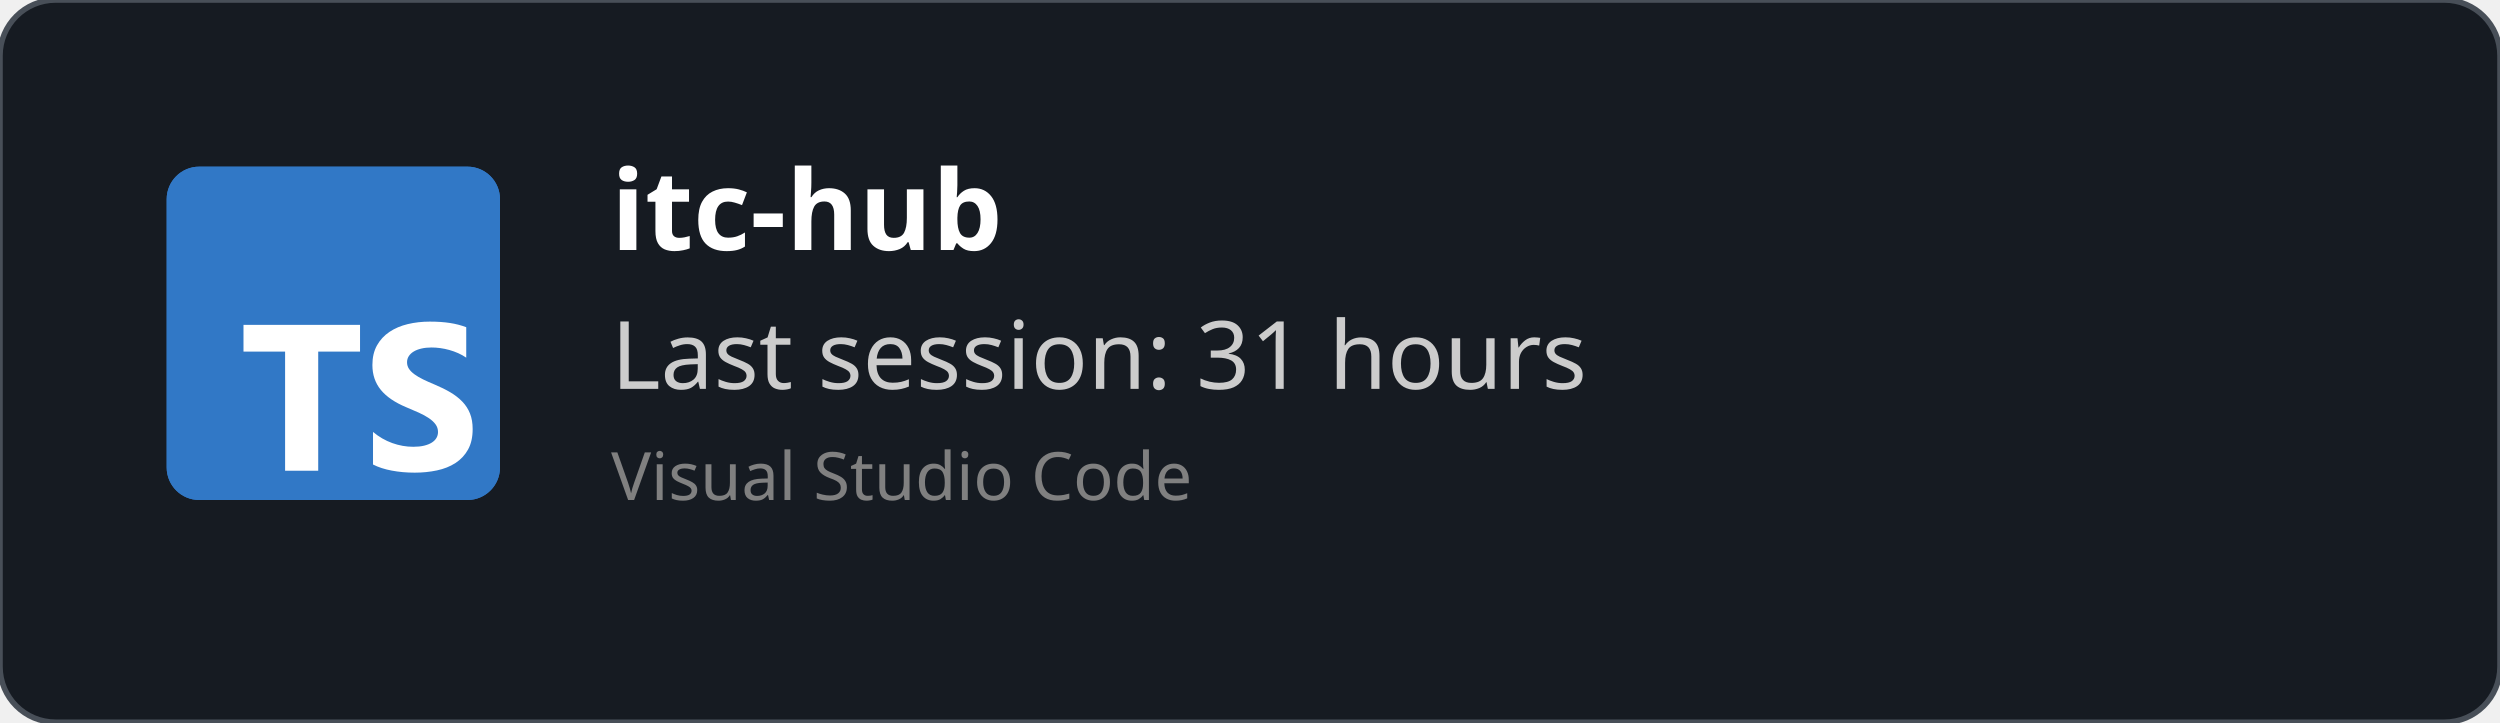
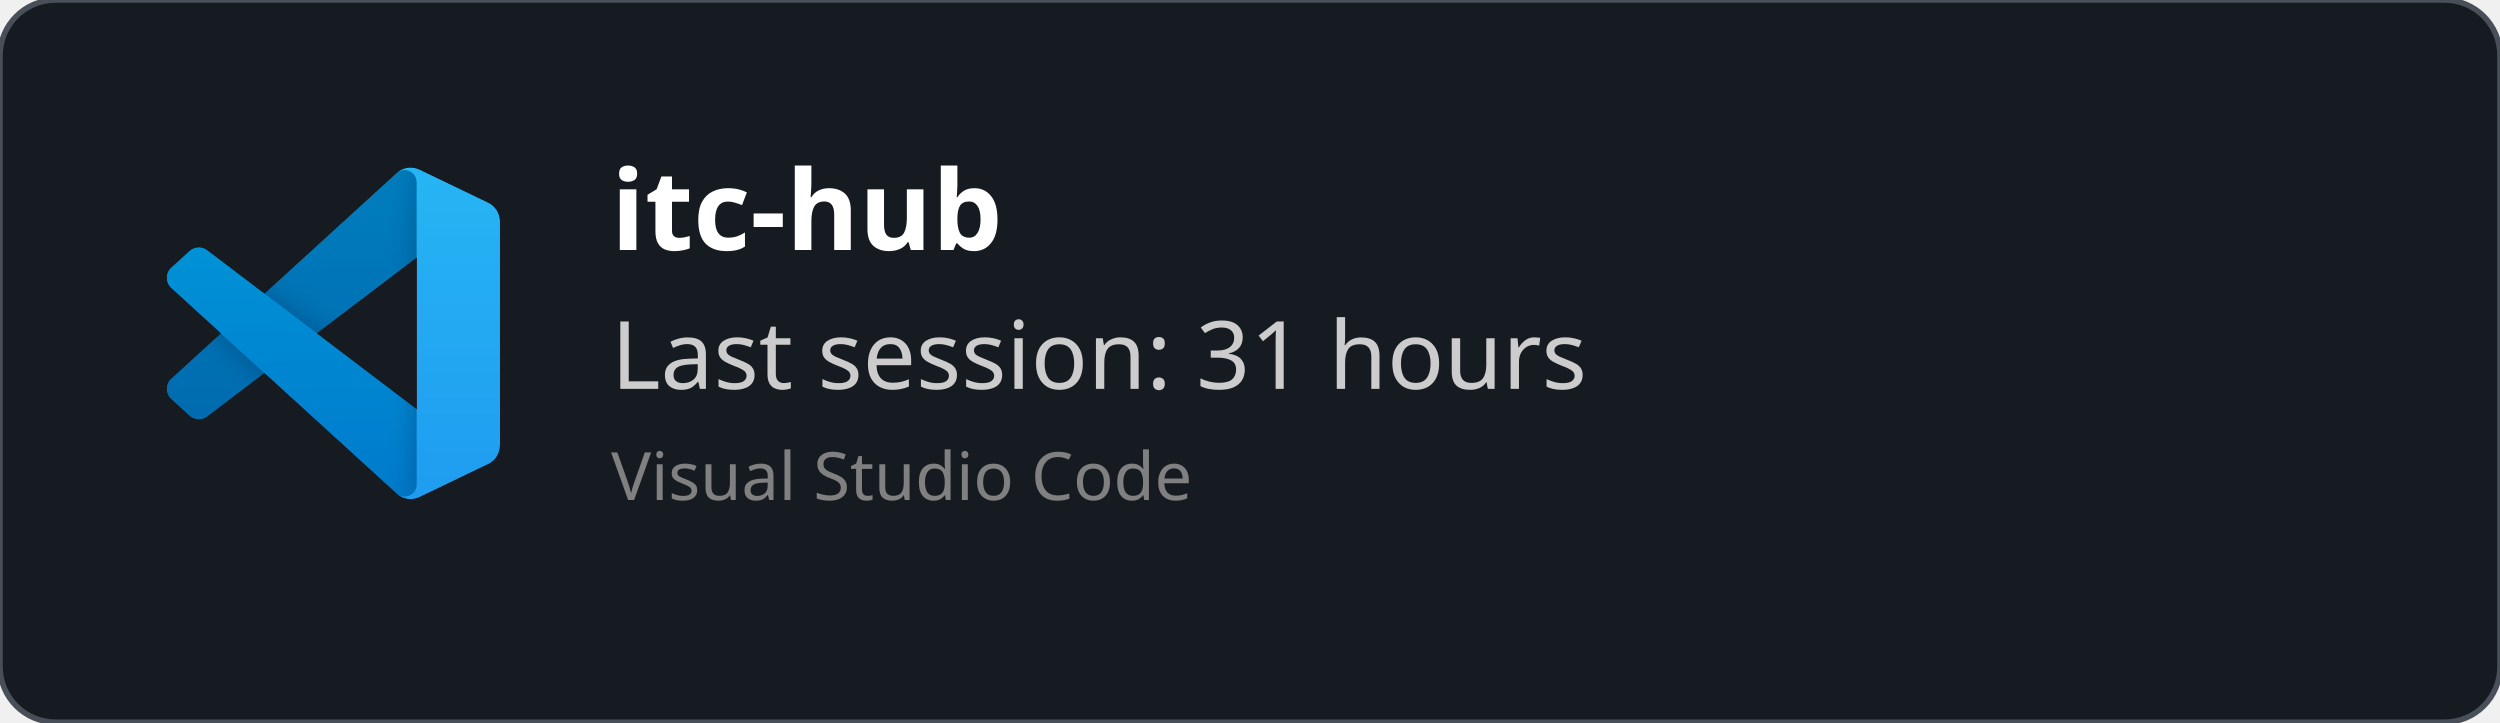
<svg xmlns="http://www.w3.org/2000/svg" width="450" height="130" viewBox="0 0 450 130" fill="none" role="img">
  <style>
    *{
        font-family: 'Segoe UI', Ubuntu, monospace
    }
    </style>
  <defs>
    <clipPath id="horizontalClip" x="20" y="20" width="500" height="200">
      <rect x="90" y="20" width="300" height="50" />
    </clipPath>
  </defs>
  <rect width="450" height="130" fill="rgba(22,27,34)" stroke="#484f58" stroke-width="1" fill-opacity="1" stroke-opacity="1" x="0" y="0" rx="10px" ry="10px">
    </rect>
-   <svg fill="none" height="60" viewBox="0 0 512 512" width="60" x="30" y="30">
-     <rect fill="#3178c6" height="512" rx="50" width="512" />
-     <rect fill="#3178c6" height="512" rx="50" width="512" />
-     <path clip-rule="evenodd" d="m316.939 407.424v50.061c8.138 4.172 17.763 7.3 28.875 9.386s22.823 3.129 35.135 3.129c11.999 0 23.397-1.147 34.196-3.442 10.799-2.294 20.268-6.075 28.406-11.342 8.138-5.266 14.581-12.15 19.328-20.65s7.121-19.007 7.121-31.522c0-9.074-1.356-17.026-4.069-23.857s-6.625-12.906-11.738-18.225c-5.112-5.319-11.242-10.091-18.389-14.315s-15.207-8.213-24.18-11.967c-6.573-2.712-12.468-5.345-17.685-7.9-5.217-2.556-9.651-5.163-13.303-7.822-3.652-2.66-6.469-5.476-8.451-8.448-1.982-2.973-2.974-6.336-2.974-10.091 0-3.441.887-6.544 2.661-9.308s4.278-5.136 7.512-7.118c3.235-1.981 7.199-3.52 11.894-4.615 4.696-1.095 9.912-1.642 15.651-1.642 4.173 0 8.581.313 13.224.938 4.643.626 9.312 1.591 14.008 2.894 4.695 1.304 9.259 2.947 13.694 4.928 4.434 1.982 8.529 4.276 12.285 6.884v-46.776c-7.616-2.92-15.937-5.084-24.962-6.492s-19.381-2.112-31.066-2.112c-11.895 0-23.163 1.278-33.805 3.833s-20.006 6.544-28.093 11.967c-8.086 5.424-14.476 12.333-19.171 20.729-4.695 8.395-7.043 18.433-7.043 30.114 0 14.914 4.304 27.638 12.912 38.172 8.607 10.533 21.675 19.45 39.204 26.751 6.886 2.816 13.303 5.579 19.25 8.291s11.086 5.528 15.415 8.448c4.33 2.92 7.747 6.101 10.252 9.543 2.504 3.441 3.756 7.352 3.756 11.733 0 3.233-.783 6.231-2.348 8.995s-3.939 5.162-7.121 7.196-7.147 3.624-11.894 4.771c-4.748 1.148-10.303 1.721-16.668 1.721-10.851 0-21.597-1.903-32.24-5.71-10.642-3.806-20.502-9.516-29.579-17.13zm-84.159-123.342h64.22v-41.082h-179v41.082h63.906v182.918h50.874z" fill="#fff" fill-rule="evenodd" />
+   <svg width="60" height="60" x="30" y="30" viewBox="0 0 100 100" fill="none" id="vscode">
+     <mask id="mask0" mask-type="alpha" maskUnits="userSpaceOnUse" x="0" y="0" width="100" height="100">
+       <path fill-rule="evenodd" clip-rule="evenodd" d="M70.912 99.317C72.487 99.931 74.283 99.891 75.873 99.126L96.461 89.22C98.624 88.179 100 85.989 100 83.587V16.413C100 14.011 98.624 11.822 96.461 10.781L75.873 0.874C73.786 -0.13 71.345 0.116 69.513 1.447C69.252 1.637 69.003 1.849 68.769 2.083L29.355 38.041L12.187 25.01C10.589 23.797 8.354 23.896 6.869 25.246L1.363 30.255C-0.453 31.906 -0.455 34.763 1.359 36.417L16.247 50L1.359 63.583C-0.455 65.237 -0.453 68.094 1.363 69.745L6.869 74.754C8.354 76.104 10.589 76.204 12.187 74.99L29.355 61.959L68.769 97.917C69.392 98.541 70.125 99.01 70.912 99.317ZM75.015 27.299L45.109 50L75.015 72.701V27.299Z" fill="white" />
+     </mask>
+     <g mask="url(#mask0)">
+       <path d="M96.461 10.796L75.857 0.876C73.472 -0.273 70.622 0.212 68.75 2.083L1.299 63.583C-0.516 65.237 -0.514 68.094 1.303 69.745L6.813 74.754C8.298 76.104 10.535 76.204 12.134 74.99L93.361 13.37C96.086 11.303 100 13.246 100 16.667V16.427C100 14.027 98.625 11.838 96.461 10.796Z" fill="#0065A9" />
+       <g filter="url(#filter0_d)">
+         <path d="M96.461 89.204L75.857 99.124C73.472 100.273 70.622 99.788 68.75 97.917L1.299 36.417C-0.516 34.763 -0.514 31.906 1.303 30.255L6.813 25.246C8.298 23.896 10.535 23.796 12.134 25.009L93.361 86.63C96.086 88.697 100 86.754 100 83.333V83.573C100 85.974 98.625 88.162 96.461 89.204Z" fill="#007ACC" />
+       </g>
+       <g filter="url(#filter1_d)">
+         <path d="M75.858 99.126C73.472 100.274 70.622 99.788 68.75 97.917C71.056 100.223 75 98.59 75 95.328V4.672C75 1.41 71.056 -0.223 68.75 2.083C70.622 0.211 73.472 -0.274 75.858 0.874L96.459 10.781C98.623 11.822 100 14.011 100 16.413V83.587C100 85.989 98.623 88.179 96.459 89.22L75.858 99.126Z" fill="#1F9CF0" />
+       </g>
+       <g style="mix-blend-mode:overlay" opacity="0.25">
+         <path fill-rule="evenodd" clip-rule="evenodd" d="M70.851 99.317C72.426 99.931 74.222 99.891 75.812 99.126L96.4 89.22C98.563 88.179 99.939 85.989 99.939 83.587V16.413C99.939 14.011 98.564 11.822 96.4 10.781L75.812 0.874C73.725 -0.13 71.284 0.116 69.453 1.447C69.191 1.637 68.942 1.849 68.708 2.083L29.294 38.041L12.126 25.01C10.528 23.796 8.293 23.896 6.809 25.246L1.302 30.255C-0.513 31.906 -0.515 34.763 1.298 36.417L16.186 50L1.298 63.583C-0.515 65.237 -0.513 68.094 1.302 69.745L6.809 74.754C8.293 76.104 10.528 76.204 12.126 74.99L29.294 61.959L68.708 97.917C69.332 98.54 70.064 99.01 70.851 99.317ZM74.954 27.299L45.048 50L74.954 72.701V27.299Z" fill="url(#paint0_linear)" />
+       </g>
+     </g>
+     <defs>
+       <filter id="filter0_d" x="-8.394" y="15.829" width="116.727" height="92.246" filterUnits="userSpaceOnUse" color-interpolation-filters="sRGB">
+         <feFlood flood-opacity="0" result="BackgroundImageFix" />
+         <feColorMatrix in="SourceAlpha" type="matrix" values="0 0 0 0 0 0 0 0 0 0 0 0 0 0 0 0 0 0 127 0" />
+         <feOffset />
+         <feGaussianBlur stdDeviation="4.167" />
+         <feColorMatrix type="matrix" values="0 0 0 0 0 0 0 0 0 0 0 0 0 0 0 0 0 0 0.25 0" />
+         <feBlend mode="overlay" in2="BackgroundImageFix" result="effect1_dropShadow" />
+         <feBlend mode="normal" in="SourceGraphic" in2="effect1_dropShadow" result="shape" />
+       </filter>
+       <filter id="filter1_d" x="60.417" y="-8.076" width="47.917" height="116.151" filterUnits="userSpaceOnUse" color-interpolation-filters="sRGB">
+         <feFlood flood-opacity="0" result="BackgroundImageFix" />
+         <feColorMatrix in="SourceAlpha" type="matrix" values="0 0 0 0 0 0 0 0 0 0 0 0 0 0 0 0 0 0 127 0" />
+         <feOffset />
+         <feGaussianBlur stdDeviation="4.167" />
+         <feColorMatrix type="matrix" values="0 0 0 0 0 0 0 0 0 0 0 0 0 0 0 0 0 0 0.25 0" />
+         <feBlend mode="overlay" in2="BackgroundImageFix" result="effect1_dropShadow" />
+         <feBlend mode="normal" in="SourceGraphic" in2="effect1_dropShadow" result="shape" />
+       </filter>
+       <linearGradient id="paint0_linear" x1="49.939" y1="0.258" x2="49.939" y2="99.742" gradientUnits="userSpaceOnUse">
+         <stop stop-color="white" />
+         <stop offset="1" stop-color="white" stop-opacity="0" />
+       </linearGradient>
+     </defs>
  </svg>
  <text x="110" y="45" font-size="20" clip-path="url(#horizontalClip)" font-weight="bold" font-family="Ubuntu" fill="white">
    itc-hub
    </text>
  <text x="110" y="70" font-size="17px" font-family="Ubuntu" fill="#ccc">
    Last session: 31 hours
    </text>
  <text x="110" y="90" font-size="12px" font-family="Ubuntu" fill="grey">
    Visual Studio Code
    </text>
</svg>
